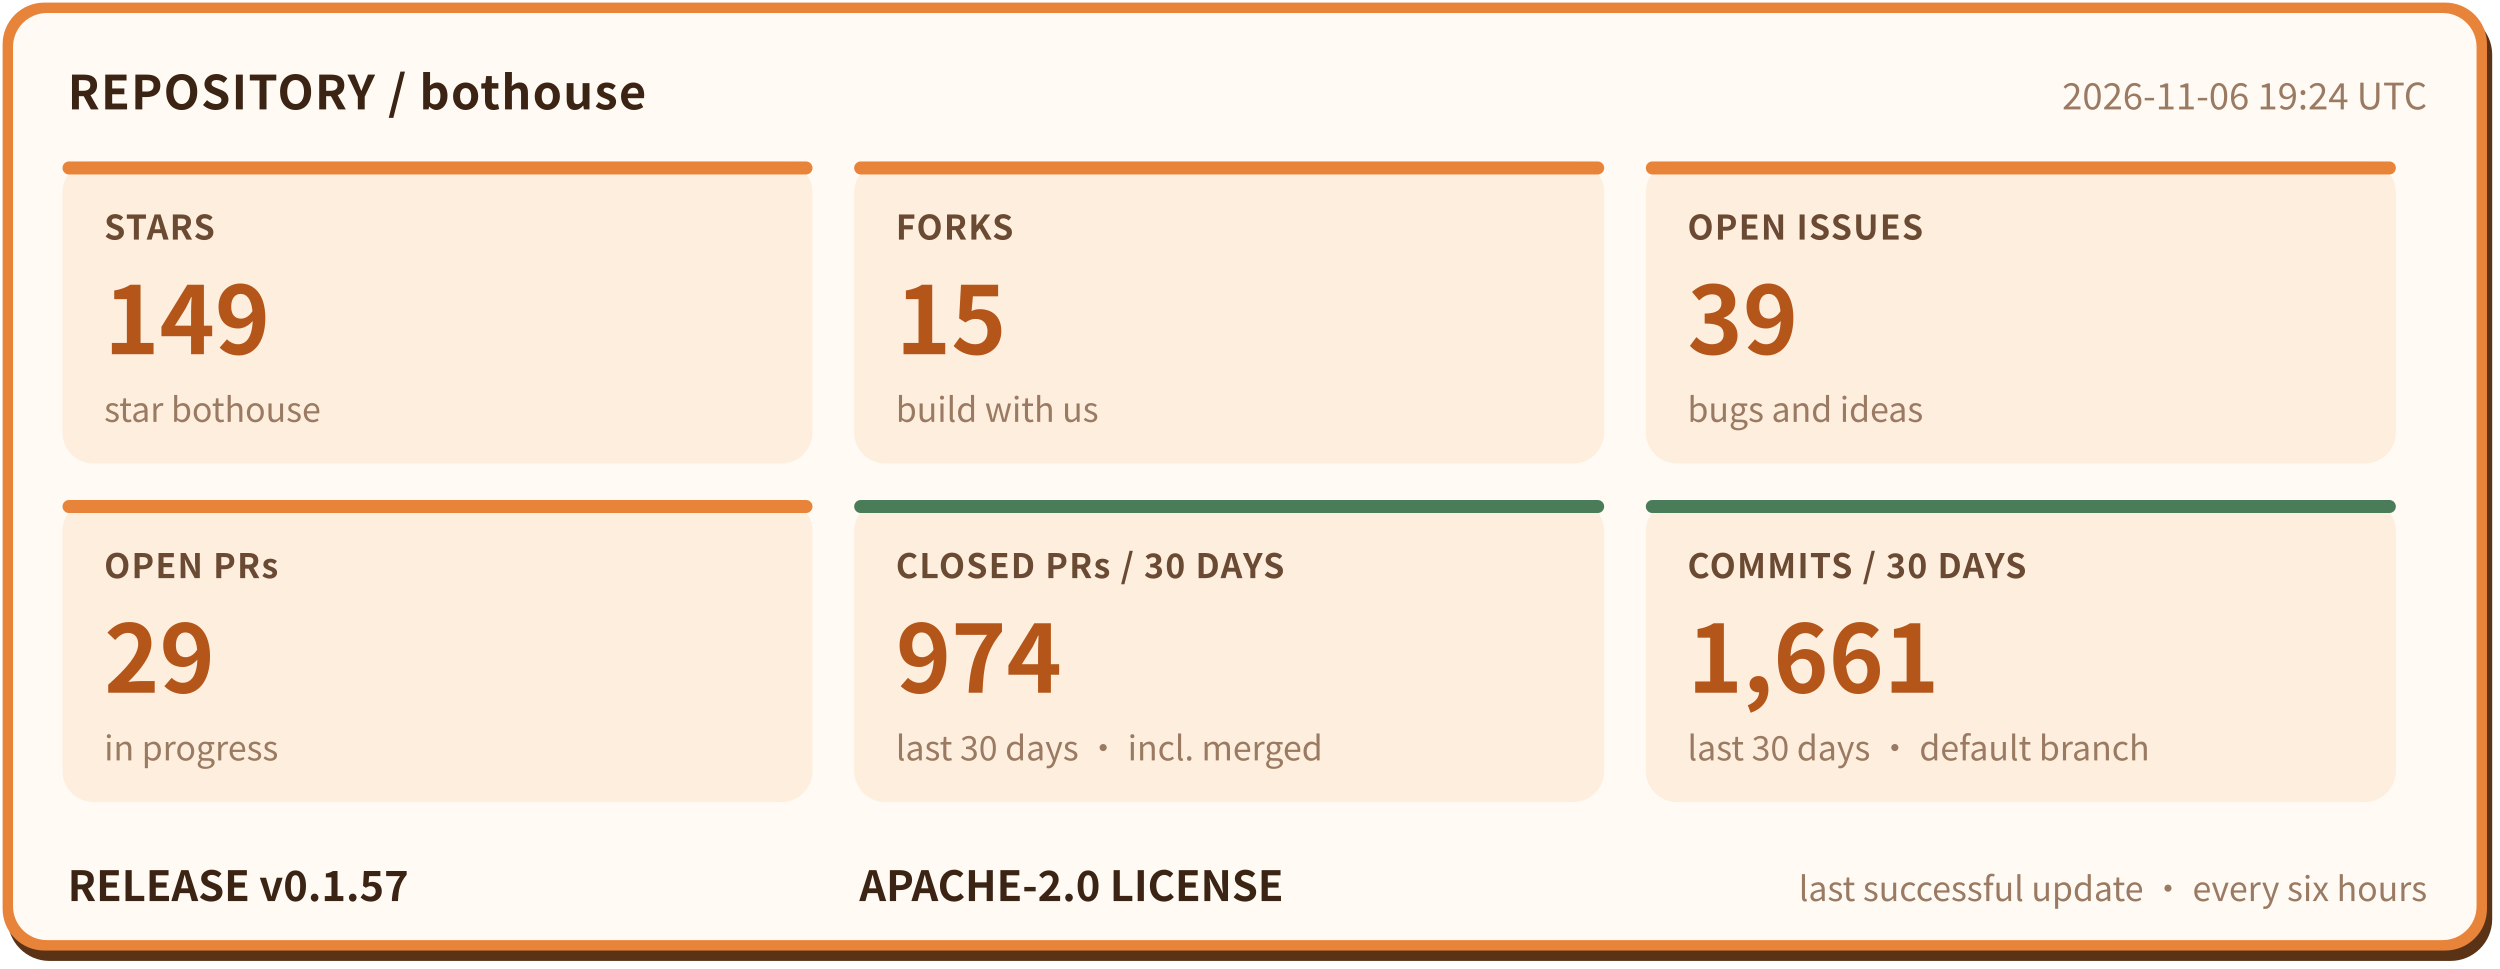
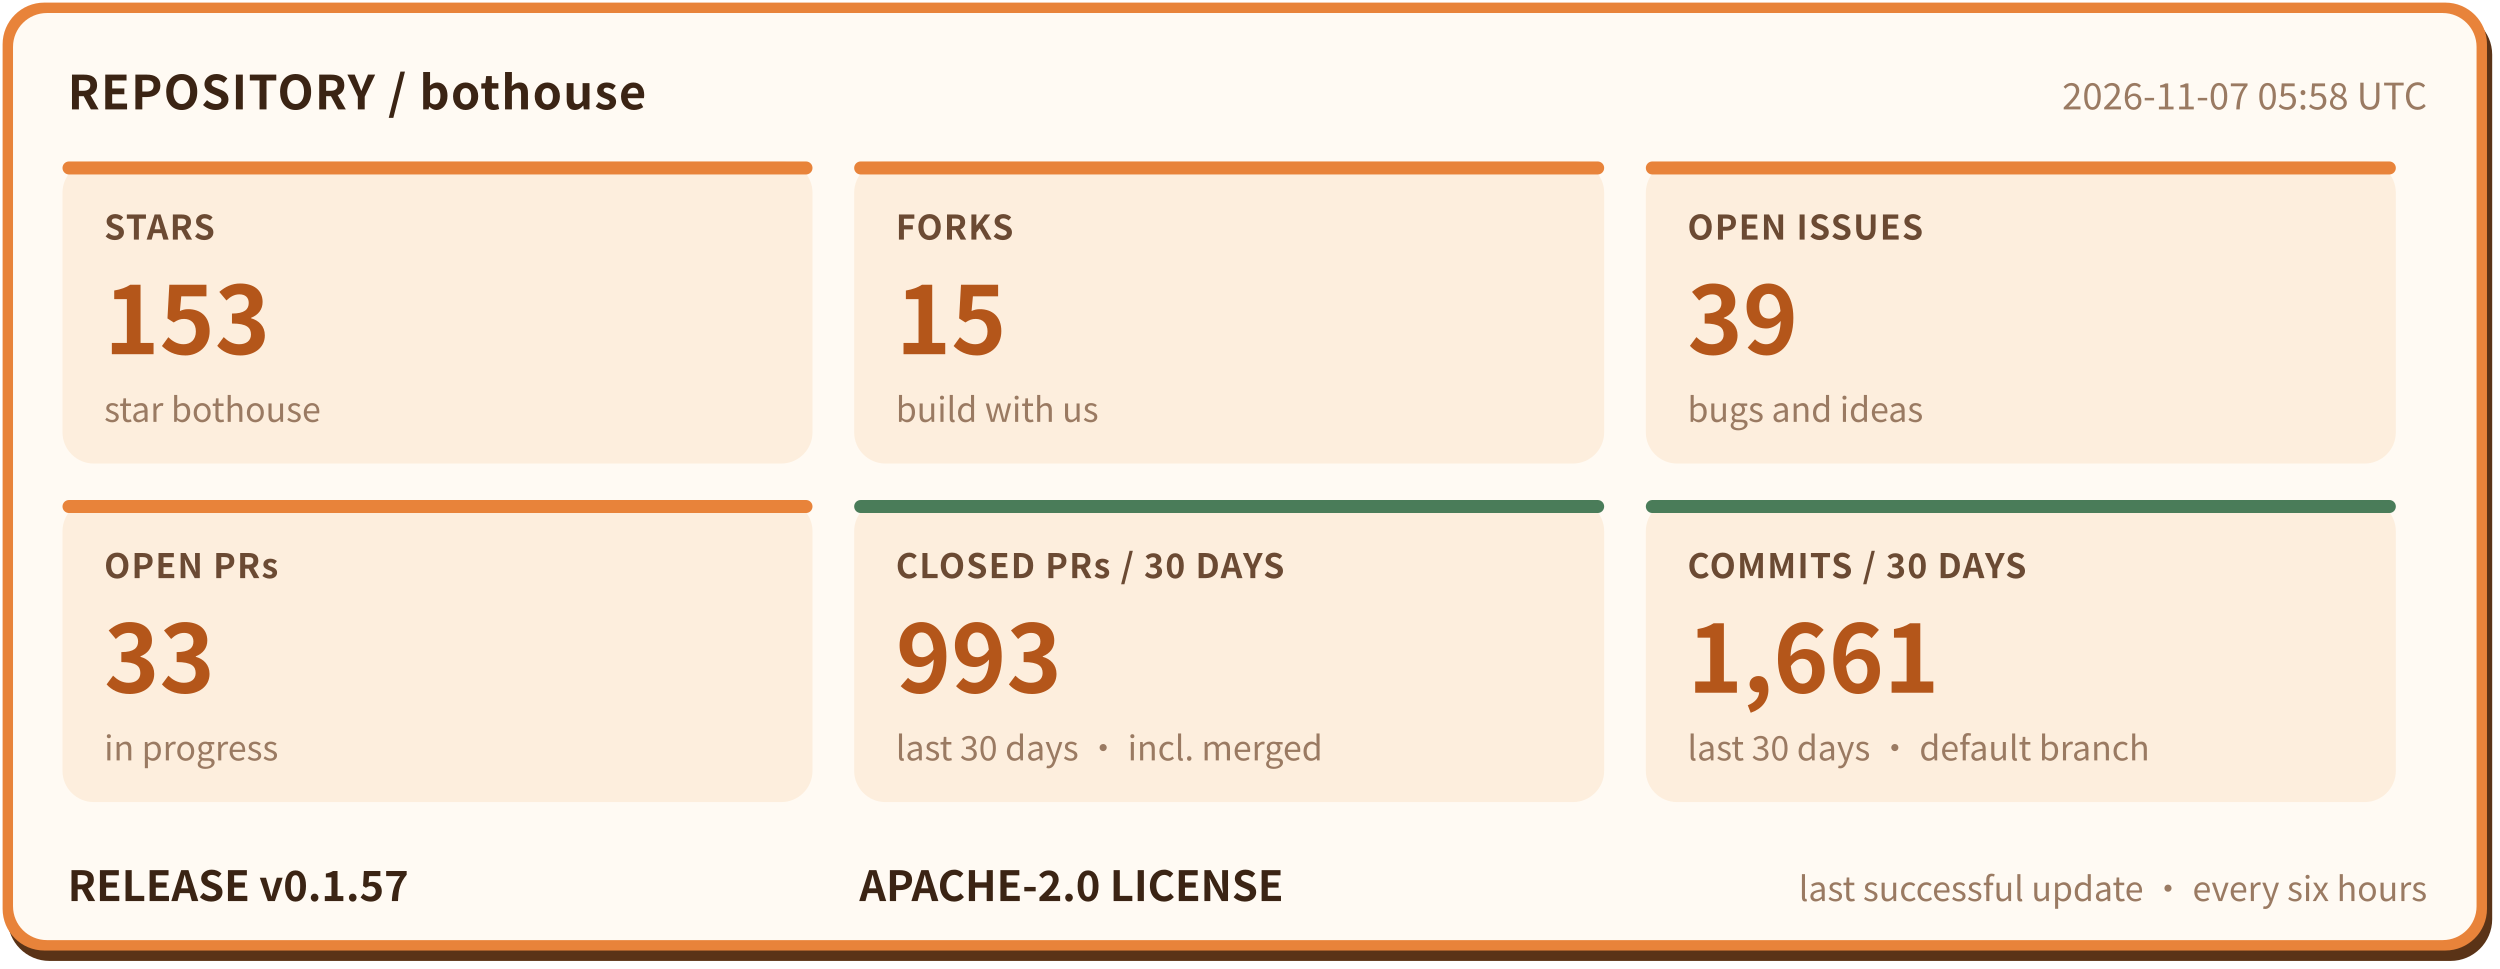
- <svg xmlns="http://www.w3.org/2000/svg" width="960" height="372" viewBox="0 0 960 372" role="img" aria-label="bothouse repository status: STARS 149, FORKS 15, OPEN ISSUES 39, OPEN PRs 29, CLOSED PRs / 30 DAYS 974, COMMITS / 30 DAYS 1661, RELEASE v0.1.57" font-family="'PingFang SC','Hiragino Sans GB','Microsoft YaHei','Noto Sans CJK SC',-apple-system,'Segoe UI',sans-serif">
+ <svg xmlns="http://www.w3.org/2000/svg" width="960" height="372" viewBox="0 0 960 372" role="img" aria-label="bothouse repository status: STARS 153, FORKS 15, OPEN ISSUES 39, OPEN PRs 33, CLOSED PRs / 30 DAYS 993, COMMITS / 30 DAYS 1661, RELEASE v0.1.57" font-family="'PingFang SC','Hiragino Sans GB','Microsoft YaHei','Noto Sans CJK SC',-apple-system,'Segoe UI',sans-serif">
  <rect x="3" y="5" width="954" height="364" rx="16" fill="#5a3317" />
  <rect x="1" y="1" width="954" height="364" rx="16" fill="#e8833a" />
  <rect x="5" y="5" width="946" height="356" rx="13" fill="#fffaf3" />
  <text x="26" y="42" font-size="18" font-weight="700" letter-spacing="0.5" fill="#3b2414">REPOSITORY / bothouse</text>
-   <text x="932" y="42" font-size="14" fill="#9a7a62" text-anchor="end">2026-11-06 19:24 UTC</text>
+   <text x="932" y="42" font-size="14" fill="#9a7a62" text-anchor="end">2026-11-07 05:58 UTC</text>
  <rect x="24" y="62" width="288" height="116" rx="12" fill="#fdeedd" />
  <rect x="24" y="62" width="288" height="5" rx="2.5" fill="#e8833a" />
  <text x="40" y="92" font-size="13" font-weight="600" letter-spacing="0.5" fill="#6b4a33">STARS</text>
-   <text x="40" y="136" font-size="36" font-weight="800" fill="#b4561a">149</text>
+   <text x="40" y="136" font-size="36" font-weight="800" fill="#b4561a">153</text>
  <text x="40" y="162" font-size="13" fill="#9a7a62">star bothouse</text>
  <rect x="328" y="62" width="288" height="116" rx="12" fill="#fdeedd" />
  <rect x="328" y="62" width="288" height="5" rx="2.5" fill="#e8833a" />
  <text x="344" y="92" font-size="13" font-weight="600" letter-spacing="0.5" fill="#6b4a33">FORKS</text>
  <text x="344" y="136" font-size="36" font-weight="800" fill="#b4561a">15</text>
  <text x="344" y="162" font-size="13" fill="#9a7a62">build with us</text>
  <rect x="632" y="62" width="288" height="116" rx="12" fill="#fdeedd" />
  <rect x="632" y="62" width="288" height="5" rx="2.5" fill="#e8833a" />
  <text x="648" y="92" font-size="13" font-weight="600" letter-spacing="0.5" fill="#6b4a33">OPEN ISSUES</text>
  <text x="648" y="136" font-size="36" font-weight="800" fill="#b4561a">39</text>
  <text x="648" y="162" font-size="13" fill="#9a7a62">bugs and ideas</text>
  <rect x="24" y="192" width="288" height="116" rx="12" fill="#fdeedd" />
  <rect x="24" y="192" width="288" height="5" rx="2.5" fill="#e8833a" />
  <text x="40" y="222" font-size="13" font-weight="600" letter-spacing="0.5" fill="#6b4a33">OPEN PRs</text>
-   <text x="40" y="266" font-size="36" font-weight="800" fill="#b4561a">29</text>
+   <text x="40" y="266" font-size="36" font-weight="800" fill="#b4561a">33</text>
  <text x="40" y="292" font-size="13" fill="#9a7a62">in progress</text>
  <rect x="328" y="192" width="288" height="116" rx="12" fill="#fdeedd" />
  <rect x="328" y="192" width="288" height="5" rx="2.5" fill="#4a7c59" />
  <text x="344" y="222" font-size="13" font-weight="600" letter-spacing="0.5" fill="#6b4a33">CLOSED PRs / 30 DAYS</text>
-   <text x="344" y="266" font-size="36" font-weight="800" fill="#b4561a">974</text>
+   <text x="344" y="266" font-size="36" font-weight="800" fill="#b4561a">993</text>
  <text x="344" y="292" font-size="13" fill="#9a7a62">last 30 days · incl. merged</text>
  <rect x="632" y="192" width="288" height="116" rx="12" fill="#fdeedd" />
  <rect x="632" y="192" width="288" height="5" rx="2.5" fill="#4a7c59" />
  <text x="648" y="222" font-size="13" font-weight="600" letter-spacing="0.5" fill="#6b4a33">COMMITS / 30 DAYS</text>
  <text x="648" y="266" font-size="36" font-weight="800" fill="#b4561a">1,661</text>
  <text x="648" y="292" font-size="13" fill="#9a7a62">last 30 days · default branch</text>
  <text x="26" y="346" font-size="16" font-weight="700" fill="#3b2414">RELEASE v0.1.57</text>
  <text x="330" y="346" font-size="16" font-weight="700" fill="#3b2414">APACHE-2.0 LICENSE</text>
  <text x="932" y="346" font-size="13" fill="#9a7a62" text-anchor="end">last successful update · every six hours</text>
</svg>
